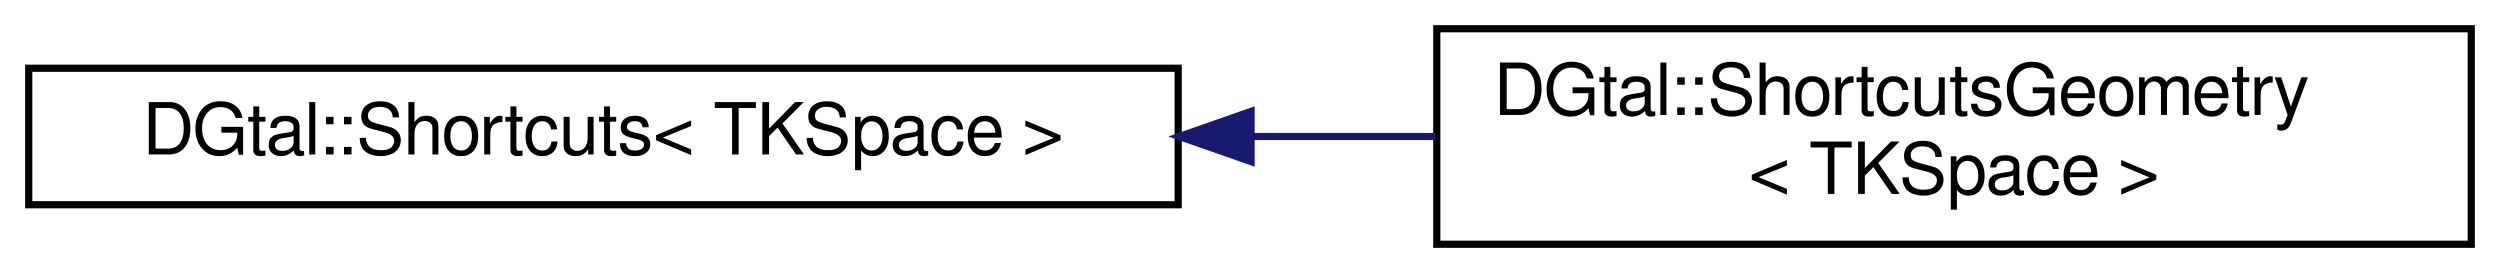
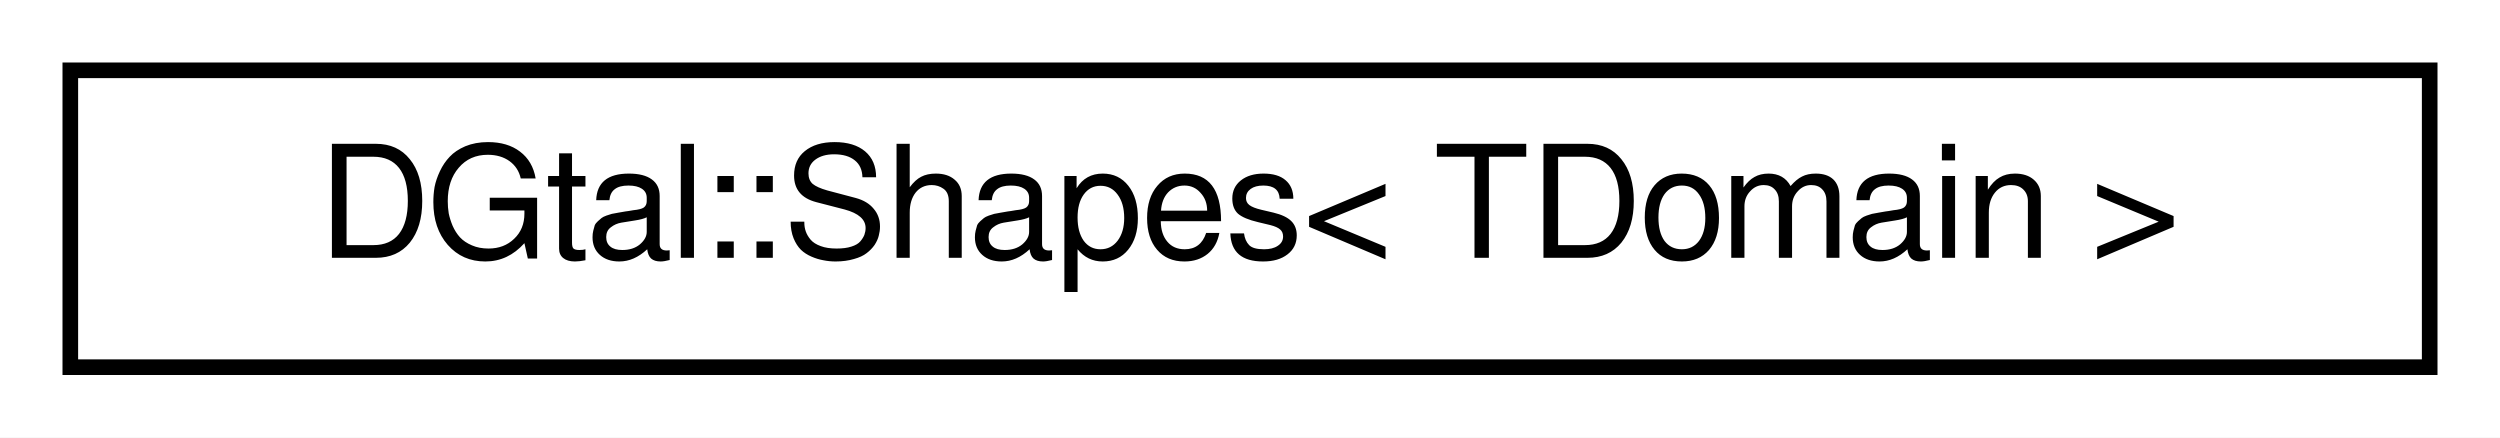
- <svg xmlns="http://www.w3.org/2000/svg" xmlns:xlink="http://www.w3.org/1999/xlink" width="348pt" height="38pt" viewBox="0.00 0.00 348.00 38.00">
-   <g id="graph0" class="graph" transform="scale(1 1) rotate(0) translate(4 34)">
-     <polygon fill="white" stroke="none" points="-4,4 -4,-34 344,-34 344,4 -4,4" />
+ <svg xmlns="http://www.w3.org/2000/svg" xmlns:xlink="http://www.w3.org/1999/xlink" width="160pt" height="28pt" viewBox="0.00 0.00 160.00 28.00">
+   <g id="graph0" class="graph" transform="scale(1 1) rotate(0) translate(4 24)">
+     <polygon fill="white" stroke="none" points="-4,4 -4,-24 156,-24 156,4 -4,4" />
    <g id="node1" class="node">
      <g id="a_node1">
-         <a xlink:href="classDGtal_1_1Shortcuts.html" target="_top" xlink:title="Aim: This class is used to simplify shape and surface creation. With it, you can create new shapes an...">
-           <polygon fill="white" stroke="black" points="0,-5.5 0,-24.5 160,-24.5 160,-5.5 0,-5.5" />
-           <text text-anchor="middle" x="80" y="-12.5" font-family="FreeSans" font-size="10.00">DGtal::Shortcuts&lt; TKSpace &gt;</text>
+         <a xlink:href="classDGtal_1_1Shapes.html" target="_top" xlink:title="Aim: A utility class for constructing different shapes (balls, diamonds, and others). ">
+           <polygon fill="white" stroke="black" points="0.5,-0.5 0.5,-19.5 151.5,-19.5 151.5,-0.5 0.5,-0.5" />
+           <text text-anchor="middle" x="76" y="-7.5" font-family="FreeSans" font-size="10.00">DGtal::Shapes&lt; TDomain &gt;</text>
        </a>
      </g>
    </g>
-     <g id="node2" class="node">
-       <g id="a_node2">
-         <a xlink:href="classDGtal_1_1ShortcutsGeometry.html" target="_top" xlink:title="Aim: This class is used to simplify shape and surface creation. With it, you can create new shapes an...">
-           <polygon fill="white" stroke="black" points="196,-0 196,-30 340,-30 340,-0 196,-0" />
-           <text text-anchor="start" x="204" y="-18" font-family="FreeSans" font-size="10.00">DGtal::ShortcutsGeometry</text>
-           <text text-anchor="middle" x="268" y="-7" font-family="FreeSans" font-size="10.00">&lt; TKSpace &gt;</text>
-         </a>
-       </g>
-     </g>
-     <g id="edge1" class="edge">
-       <path fill="none" stroke="midnightblue" d="M170.217,-15C178.824,-15 187.475,-15 195.873,-15" />
-       <polygon fill="midnightblue" stroke="midnightblue" points="170.15,-11.5 160.15,-15 170.15,-18.5 170.15,-11.5" />
-     </g>
  </g>
</svg>
